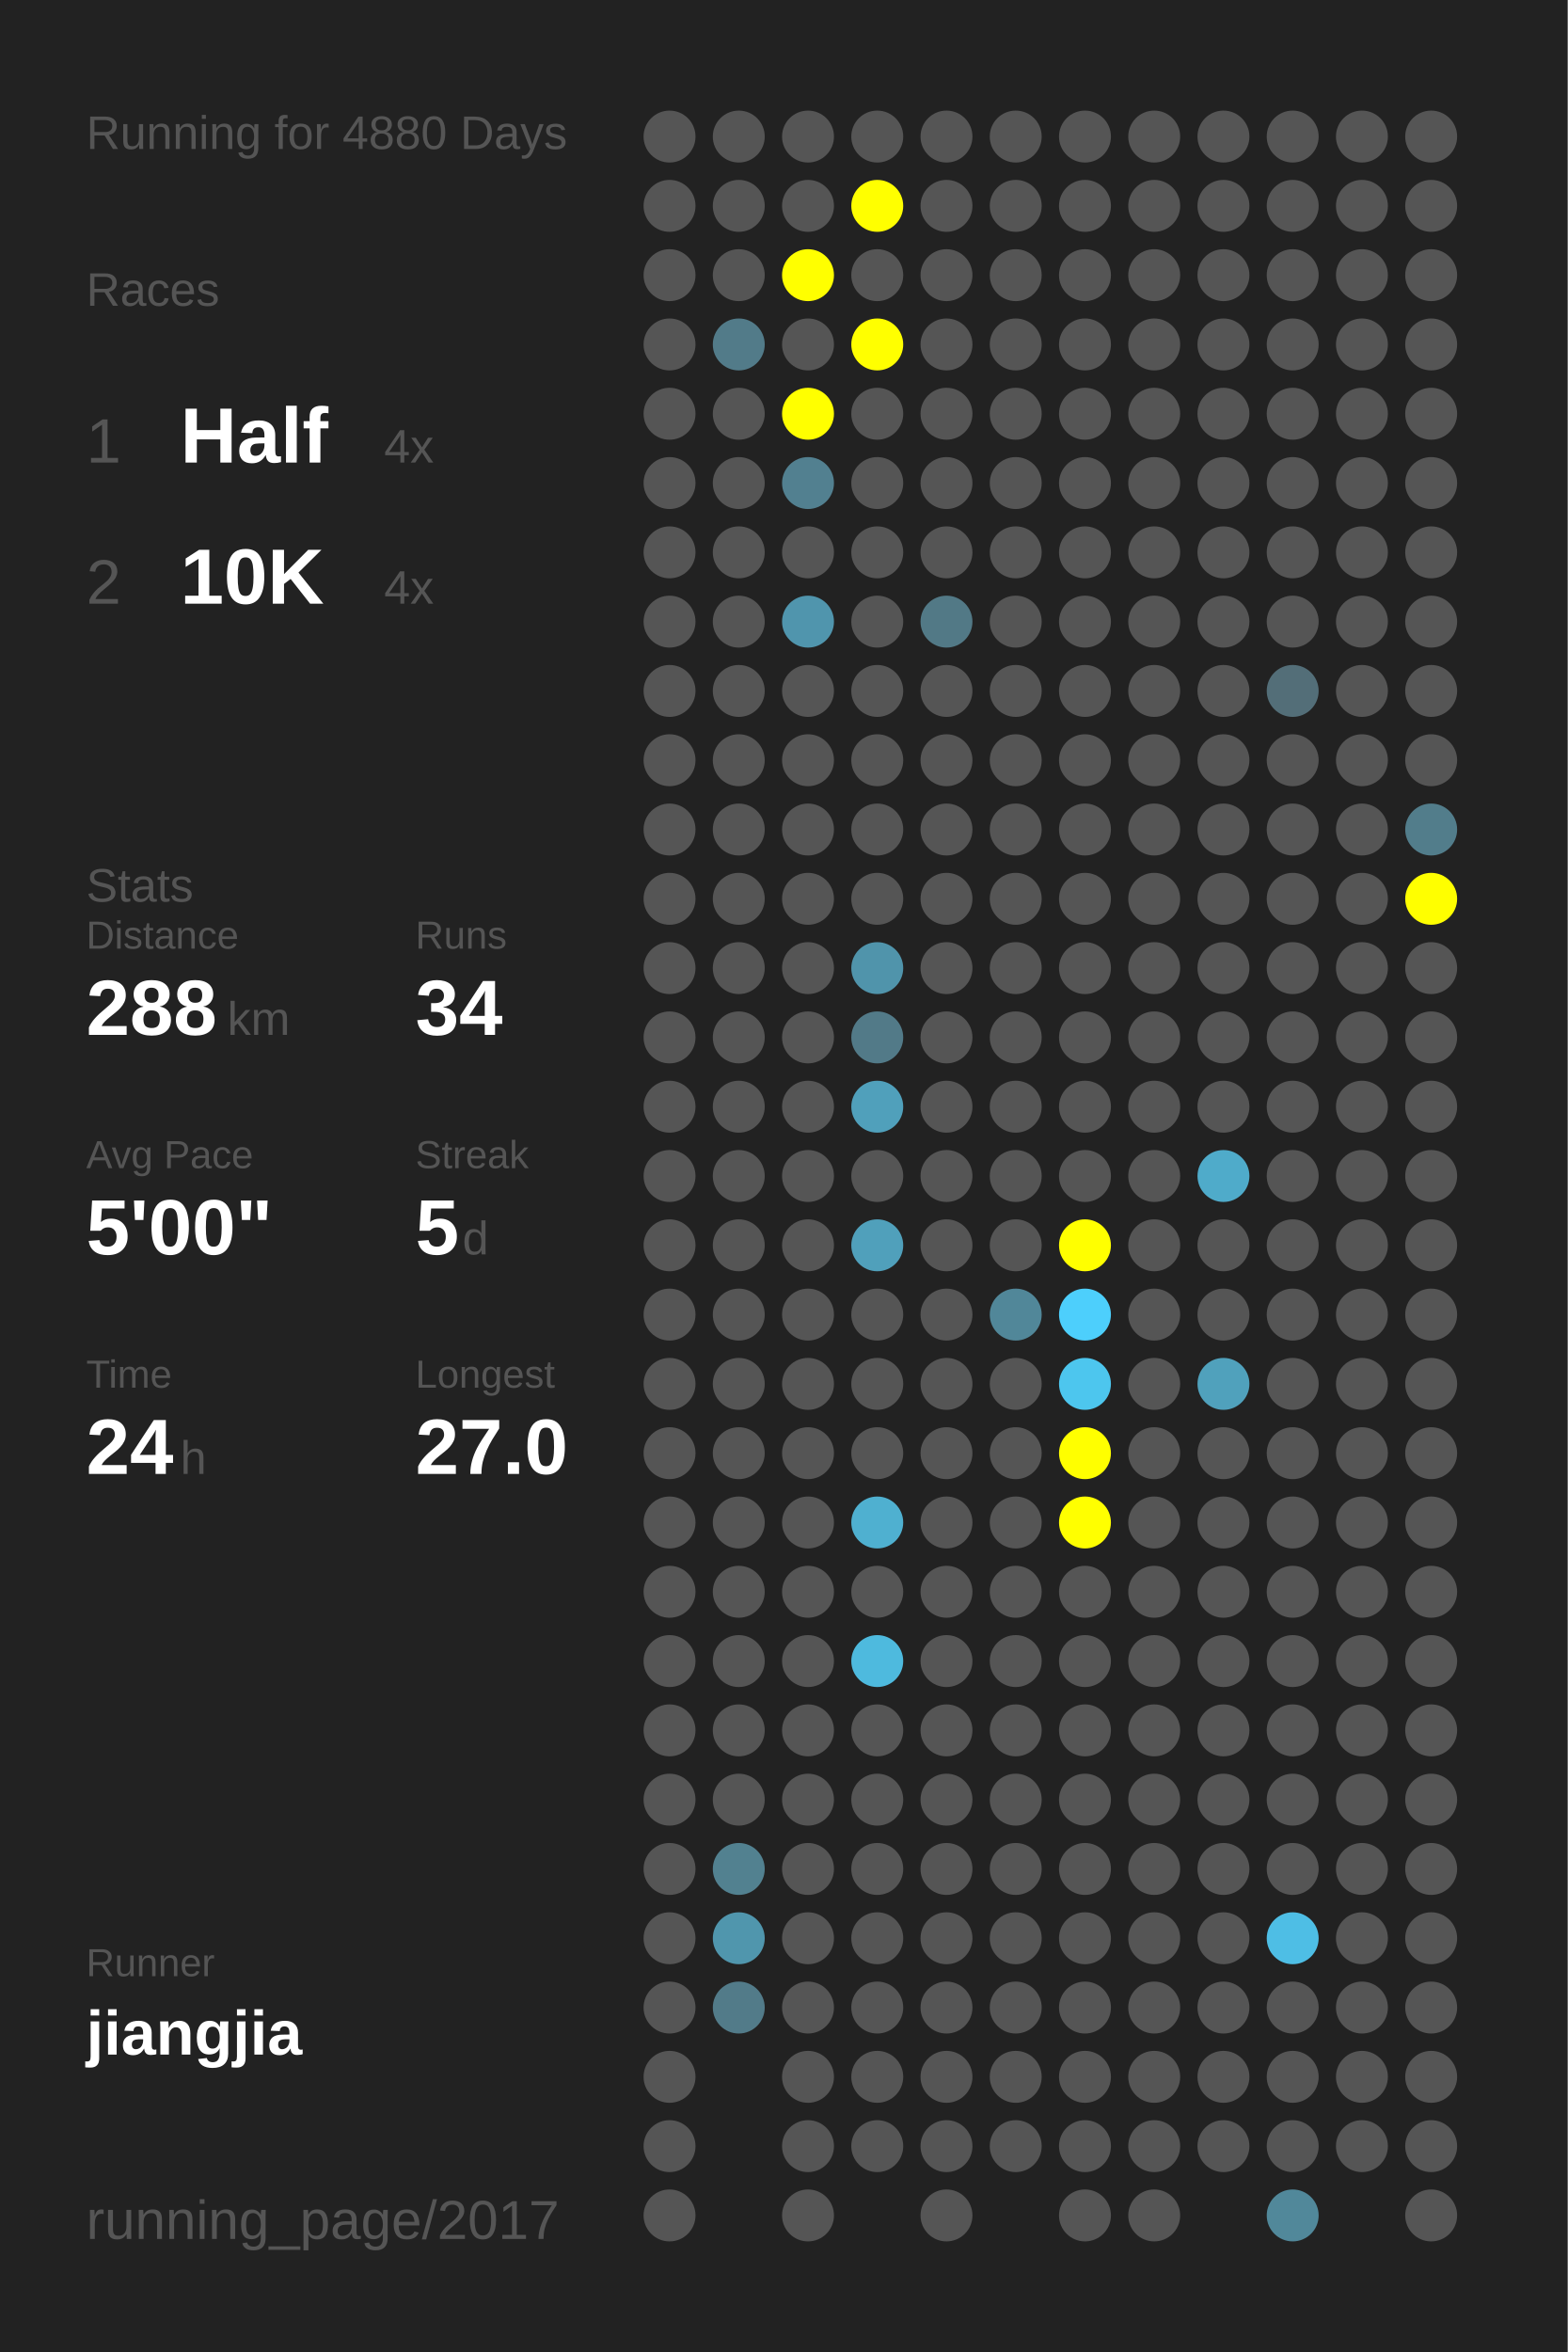
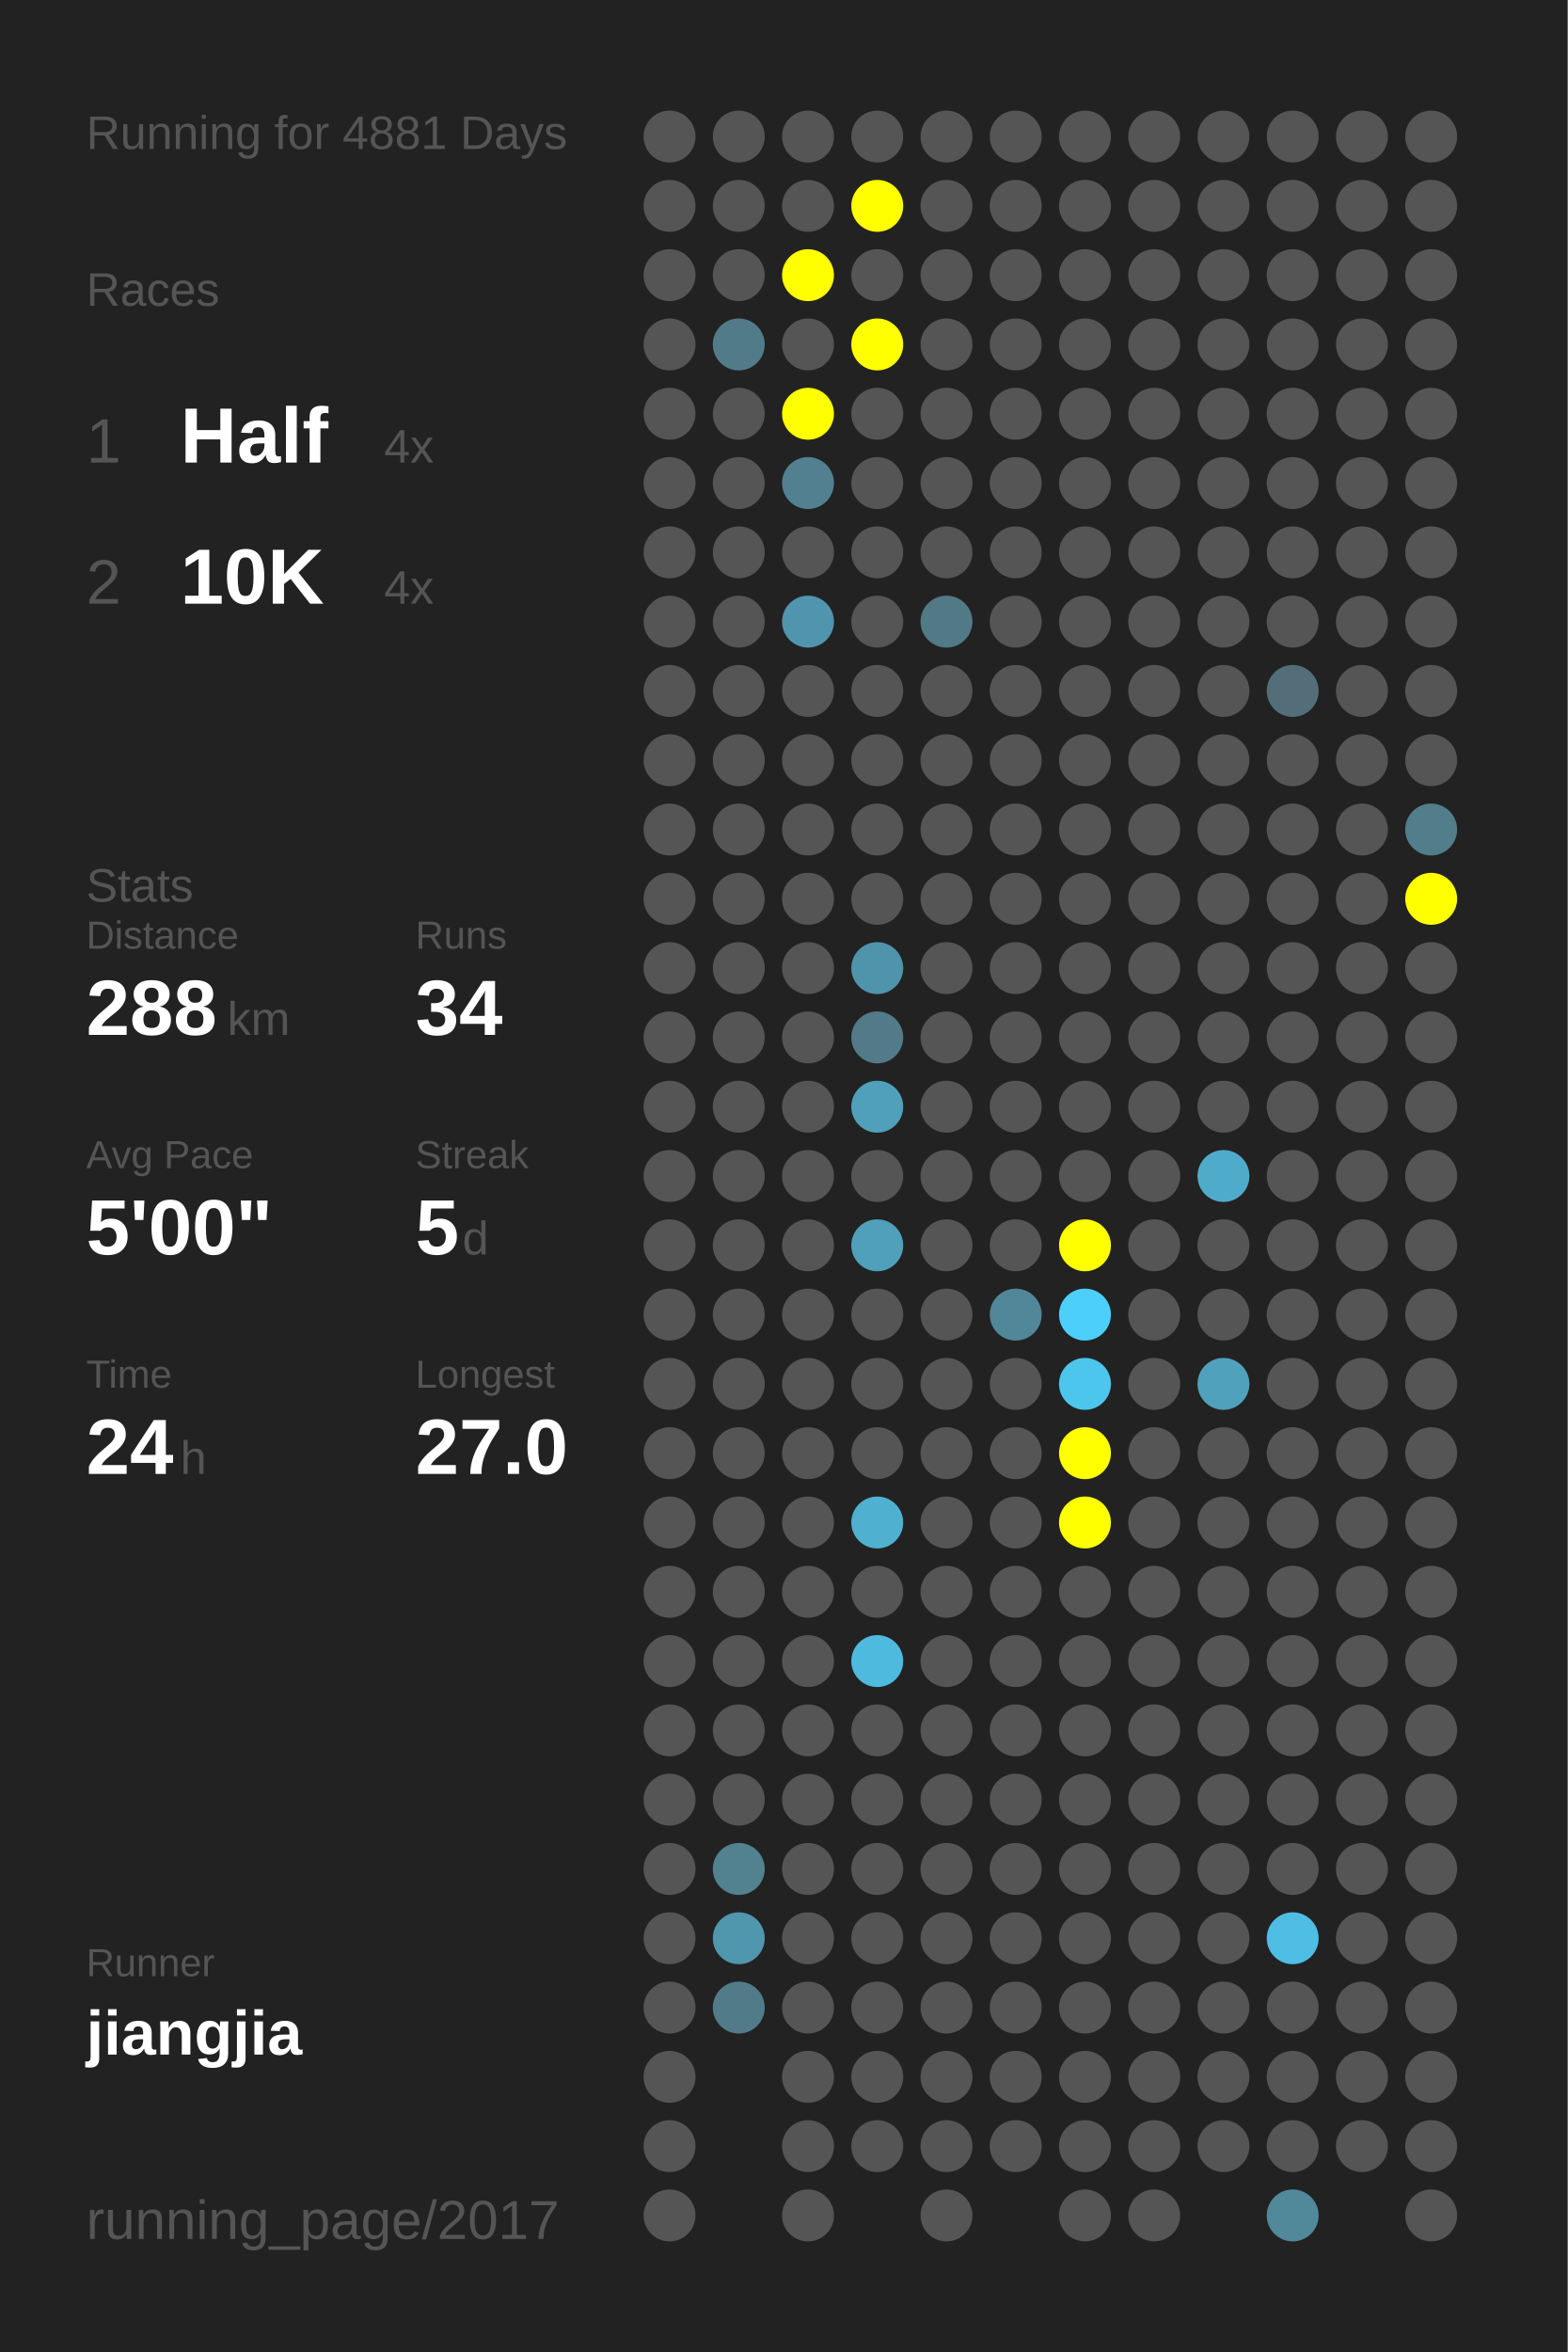
<svg xmlns="http://www.w3.org/2000/svg" baseProfile="full" height="300mm" version="1.1" viewBox="0,0,200,300" width="200mm">
  <defs />
  <rect fill="#222222" height="300" width="200" x="0" y="0" />
-   <text fill="#555555" style="font-size:6px; font-family:Arial;" x="11" y="19">Running for 4880 Days</text>
+   <text fill="#555555" style="font-size:6px; font-family:Arial;" x="11" y="19">Running for 4881 Days</text>
  <text fill="#555555" style="font-size:6px; font-family:Arial;" x="11" y="39">Races</text>
  <text fill="#555555" style="font-size:8px; font-family:Arial;" x="11" y="59">1</text>
  <text fill="#FFFFFF" style="font-size:10px; font-family:Arial; font-weight:bold;" x="23" y="59">Half</text>
  <text fill="#555555" style="font-size:6px; font-family:Arial;" x="49" y="59">4x</text>
  <text fill="#555555" style="font-size:8px; font-family:Arial;" x="11" y="77">2</text>
  <text fill="#FFFFFF" style="font-size:10px; font-family:Arial; font-weight:bold;" x="23" y="77">10K</text>
  <text fill="#555555" style="font-size:6px; font-family:Arial;" x="49" y="77">4x</text>
  <text fill="#555555" style="font-size:6px; font-family:Arial;" x="11" y="115">Stats</text>
  <text fill="#555555" style="font-size:5px; font-family:Arial;" x="11" y="121">Distance</text>
  <text fill="#FFFFFF" style="font-size:10px; font-family:Arial; font-weight:bold;" x="11" y="132">288</text>
  <text fill="#555555" style="font-size:6px; font-family:Arial;" x="29" y="132">km</text>
  <text fill="#555555" style="font-size:5px; font-family:Arial;" x="53" y="121">Runs</text>
  <text fill="#FFFFFF" style="font-size:10px; font-family:Arial; font-weight:bold;" x="53" y="132">34</text>
  <text fill="#555555" style="font-size:5px; font-family:Arial;" x="11" y="149">Avg Pace</text>
  <text fill="#FFFFFF" style="font-size:10px; font-family:Arial; font-weight:bold;" x="11" y="160">5'00"</text>
  <text fill="#555555" style="font-size:5px; font-family:Arial;" x="53" y="149">Streak</text>
  <text fill="#FFFFFF" style="font-size:10px; font-family:Arial; font-weight:bold;" x="53" y="160">5</text>
  <text fill="#555555" style="font-size:6px; font-family:Arial;" x="59" y="160">d</text>
  <text fill="#555555" style="font-size:5px; font-family:Arial;" x="11" y="177">Time</text>
  <text fill="#FFFFFF" style="font-size:10px; font-family:Arial; font-weight:bold;" x="11" y="188">24</text>
  <text fill="#555555" style="font-size:6px; font-family:Arial;" x="23" y="188">h</text>
  <text fill="#555555" style="font-size:5px; font-family:Arial;" x="53" y="177">Longest</text>
  <text fill="#FFFFFF" style="font-size:10px; font-family:Arial; font-weight:bold;" x="53" y="188">27.0</text>
  <text fill="#555555" style="font-size:5px; font-family:Arial;" x="11" y="252.065">Runner</text>
  <text fill="#FFFFFF" style="font-size:8px; font-family:Arial; font-weight:bold;" x="11" y="262.065">jiangjia</text>
  <text fill="#555555" style="font-size:7px; font-family:Arial;" x="11" y="285.581">running_page/2017</text>
  <circle cx="85.417" cy="17.419" fill="#555555" r="3.312" />
  <circle cx="85.417" cy="26.258" fill="#555555" r="3.312" />
  <circle cx="85.417" cy="35.097" fill="#555555" r="3.312" />
  <circle cx="85.417" cy="43.935" fill="#555555" r="3.312" />
  <circle cx="85.417" cy="52.774" fill="#555555" r="3.312" />
  <circle cx="85.417" cy="61.613" fill="#555555" r="3.312" />
  <circle cx="85.417" cy="70.452" fill="#555555" r="3.312" />
  <circle cx="85.417" cy="79.29" fill="#555555" r="3.312" />
  <circle cx="85.417" cy="88.129" fill="#555555" r="3.312" />
  <circle cx="85.417" cy="96.968" fill="#555555" r="3.312" />
  <circle cx="85.417" cy="105.806" fill="#555555" r="3.312" />
  <circle cx="85.417" cy="114.645" fill="#555555" r="3.312" />
  <circle cx="85.417" cy="123.484" fill="#555555" r="3.312" />
  <circle cx="85.417" cy="132.323" fill="#555555" r="3.312" />
  <circle cx="85.417" cy="141.161" fill="#555555" r="3.312" />
  <circle cx="85.417" cy="150" fill="#555555" r="3.312" />
  <circle cx="85.417" cy="158.839" fill="#555555" r="3.312" />
  <circle cx="85.417" cy="167.677" fill="#555555" r="3.312" />
  <circle cx="85.417" cy="176.516" fill="#555555" r="3.312" />
  <circle cx="85.417" cy="185.355" fill="#555555" r="3.312" />
  <circle cx="85.417" cy="194.194" fill="#555555" r="3.312" />
  <circle cx="85.417" cy="203.032" fill="#555555" r="3.312" />
  <circle cx="85.417" cy="211.871" fill="#555555" r="3.312" />
  <circle cx="85.417" cy="220.71" fill="#555555" r="3.312" />
  <circle cx="85.417" cy="229.548" fill="#555555" r="3.312" />
  <circle cx="85.417" cy="238.387" fill="#555555" r="3.312" />
  <circle cx="85.417" cy="247.226" fill="#555555" r="3.312" />
  <circle cx="85.417" cy="256.065" fill="#555555" r="3.312" />
  <circle cx="85.417" cy="264.903" fill="#555555" r="3.312" />
  <circle cx="85.417" cy="273.742" fill="#555555" r="3.312" />
  <circle cx="85.417" cy="282.581" fill="#555555" r="3.312" />
  <circle cx="94.25" cy="17.419" fill="#555555" r="3.312" />
  <circle cx="94.25" cy="26.258" fill="#555555" r="3.312" />
  <circle cx="94.25" cy="35.097" fill="#555555" r="3.312" />
  <circle cx="94.25" cy="43.935" fill="#527b89" r="3.312" />
  <circle cx="94.25" cy="52.774" fill="#555555" r="3.312" />
  <circle cx="94.25" cy="61.613" fill="#555555" r="3.312" />
  <circle cx="94.25" cy="70.452" fill="#555555" r="3.312" />
  <circle cx="94.25" cy="79.29" fill="#555555" r="3.312" />
  <circle cx="94.25" cy="88.129" fill="#555555" r="3.312" />
  <circle cx="94.25" cy="96.968" fill="#555555" r="3.312" />
  <circle cx="94.25" cy="105.806" fill="#555555" r="3.312" />
  <circle cx="94.25" cy="114.645" fill="#555555" r="3.312" />
  <circle cx="94.25" cy="123.484" fill="#555555" r="3.312" />
  <circle cx="94.25" cy="132.323" fill="#555555" r="3.312" />
  <circle cx="94.25" cy="141.161" fill="#555555" r="3.312" />
  <circle cx="94.25" cy="150" fill="#555555" r="3.312" />
  <circle cx="94.25" cy="158.839" fill="#555555" r="3.312" />
  <circle cx="94.25" cy="167.677" fill="#555555" r="3.312" />
  <circle cx="94.25" cy="176.516" fill="#555555" r="3.312" />
  <circle cx="94.25" cy="185.355" fill="#555555" r="3.312" />
  <circle cx="94.25" cy="194.194" fill="#555555" r="3.312" />
  <circle cx="94.25" cy="203.032" fill="#555555" r="3.312" />
  <circle cx="94.25" cy="211.871" fill="#555555" r="3.312" />
  <circle cx="94.25" cy="220.71" fill="#555555" r="3.312" />
  <circle cx="94.25" cy="229.548" fill="#555555" r="3.312" />
  <circle cx="94.25" cy="238.387" fill="#528190" r="3.312" />
  <circle cx="94.25" cy="247.226" fill="#5096ad" r="3.312" />
  <circle cx="94.25" cy="256.065" fill="#527b89" r="3.312" />
  <circle cx="103.083" cy="17.419" fill="#555555" r="3.312" />
  <circle cx="103.083" cy="26.258" fill="#555555" r="3.312" />
  <circle cx="103.083" cy="35.097" fill="#FFFF00" r="3.312" />
  <circle cx="103.083" cy="43.935" fill="#555555" r="3.312" />
  <circle cx="103.083" cy="52.774" fill="#FFFF00" r="3.312" />
  <circle cx="103.083" cy="61.613" fill="#528090" r="3.312" />
  <circle cx="103.083" cy="70.452" fill="#555555" r="3.312" />
  <circle cx="103.083" cy="79.29" fill="#5095ad" r="3.312" />
  <circle cx="103.083" cy="88.129" fill="#555555" r="3.312" />
  <circle cx="103.083" cy="96.968" fill="#555555" r="3.312" />
  <circle cx="103.083" cy="105.806" fill="#555555" r="3.312" />
  <circle cx="103.083" cy="114.645" fill="#555555" r="3.312" />
  <circle cx="103.083" cy="123.484" fill="#555555" r="3.312" />
  <circle cx="103.083" cy="132.323" fill="#555555" r="3.312" />
  <circle cx="103.083" cy="141.161" fill="#555555" r="3.312" />
  <circle cx="103.083" cy="150" fill="#555555" r="3.312" />
  <circle cx="103.083" cy="158.839" fill="#555555" r="3.312" />
  <circle cx="103.083" cy="167.677" fill="#555555" r="3.312" />
  <circle cx="103.083" cy="176.516" fill="#555555" r="3.312" />
  <circle cx="103.083" cy="185.355" fill="#555555" r="3.312" />
  <circle cx="103.083" cy="194.194" fill="#555555" r="3.312" />
  <circle cx="103.083" cy="203.032" fill="#555555" r="3.312" />
  <circle cx="103.083" cy="211.871" fill="#555555" r="3.312" />
  <circle cx="103.083" cy="220.71" fill="#555555" r="3.312" />
  <circle cx="103.083" cy="229.548" fill="#555555" r="3.312" />
  <circle cx="103.083" cy="238.387" fill="#555555" r="3.312" />
  <circle cx="103.083" cy="247.226" fill="#555555" r="3.312" />
  <circle cx="103.083" cy="256.065" fill="#555555" r="3.312" />
  <circle cx="103.083" cy="264.903" fill="#555555" r="3.312" />
  <circle cx="103.083" cy="273.742" fill="#555555" r="3.312" />
  <circle cx="103.083" cy="282.581" fill="#555555" r="3.312" />
  <circle cx="111.917" cy="17.419" fill="#555555" r="3.312" />
  <circle cx="111.917" cy="26.258" fill="#FFFF00" r="3.312" />
  <circle cx="111.917" cy="35.097" fill="#555555" r="3.312" />
  <circle cx="111.917" cy="43.935" fill="#FFFF00" r="3.312" />
  <circle cx="111.917" cy="52.774" fill="#555555" r="3.312" />
  <circle cx="111.917" cy="61.613" fill="#555555" r="3.312" />
  <circle cx="111.917" cy="70.452" fill="#555555" r="3.312" />
  <circle cx="111.917" cy="79.29" fill="#555555" r="3.312" />
  <circle cx="111.917" cy="88.129" fill="#555555" r="3.312" />
  <circle cx="111.917" cy="96.968" fill="#555555" r="3.312" />
  <circle cx="111.917" cy="105.806" fill="#555555" r="3.312" />
  <circle cx="111.917" cy="114.645" fill="#555555" r="3.312" />
  <circle cx="111.917" cy="123.484" fill="#5094ab" r="3.312" />
  <circle cx="111.917" cy="132.323" fill="#527a88" r="3.312" />
  <circle cx="111.917" cy="141.161" fill="#50a0bb" r="3.312" />
  <circle cx="111.917" cy="150" fill="#555555" r="3.312" />
  <circle cx="111.917" cy="158.839" fill="#50a0bb" r="3.312" />
  <circle cx="111.917" cy="167.677" fill="#555555" r="3.312" />
  <circle cx="111.917" cy="176.516" fill="#555555" r="3.312" />
  <circle cx="111.917" cy="185.355" fill="#555555" r="3.312" />
  <circle cx="111.917" cy="194.194" fill="#4fb0d0" r="3.312" />
  <circle cx="111.917" cy="203.032" fill="#555555" r="3.312" />
  <circle cx="111.917" cy="211.871" fill="#4ebade" r="3.312" />
  <circle cx="111.917" cy="220.71" fill="#555555" r="3.312" />
  <circle cx="111.917" cy="229.548" fill="#555555" r="3.312" />
  <circle cx="111.917" cy="238.387" fill="#555555" r="3.312" />
  <circle cx="111.917" cy="247.226" fill="#555555" r="3.312" />
  <circle cx="111.917" cy="256.065" fill="#555555" r="3.312" />
  <circle cx="111.917" cy="264.903" fill="#555555" r="3.312" />
  <circle cx="111.917" cy="273.742" fill="#555555" r="3.312" />
  <circle cx="120.75" cy="17.419" fill="#555555" r="3.312" />
  <circle cx="120.75" cy="26.258" fill="#555555" r="3.312" />
  <circle cx="120.75" cy="35.097" fill="#555555" r="3.312" />
  <circle cx="120.75" cy="43.935" fill="#555555" r="3.312" />
  <circle cx="120.75" cy="52.774" fill="#555555" r="3.312" />
  <circle cx="120.75" cy="61.613" fill="#555555" r="3.312" />
  <circle cx="120.75" cy="70.452" fill="#555555" r="3.312" />
  <circle cx="120.75" cy="79.29" fill="#527986" r="3.312" />
  <circle cx="120.75" cy="88.129" fill="#555555" r="3.312" />
  <circle cx="120.75" cy="96.968" fill="#555555" r="3.312" />
  <circle cx="120.75" cy="105.806" fill="#555555" r="3.312" />
  <circle cx="120.75" cy="114.645" fill="#555555" r="3.312" />
  <circle cx="120.75" cy="123.484" fill="#555555" r="3.312" />
  <circle cx="120.75" cy="132.323" fill="#555555" r="3.312" />
  <circle cx="120.75" cy="141.161" fill="#555555" r="3.312" />
  <circle cx="120.75" cy="150" fill="#555555" r="3.312" />
  <circle cx="120.75" cy="158.839" fill="#555555" r="3.312" />
  <circle cx="120.75" cy="167.677" fill="#555555" r="3.312" />
  <circle cx="120.75" cy="176.516" fill="#555555" r="3.312" />
  <circle cx="120.75" cy="185.355" fill="#555555" r="3.312" />
  <circle cx="120.75" cy="194.194" fill="#555555" r="3.312" />
  <circle cx="120.75" cy="203.032" fill="#555555" r="3.312" />
  <circle cx="120.75" cy="211.871" fill="#555555" r="3.312" />
  <circle cx="120.75" cy="220.71" fill="#555555" r="3.312" />
  <circle cx="120.75" cy="229.548" fill="#555555" r="3.312" />
  <circle cx="120.75" cy="238.387" fill="#555555" r="3.312" />
  <circle cx="120.75" cy="247.226" fill="#555555" r="3.312" />
  <circle cx="120.75" cy="256.065" fill="#555555" r="3.312" />
  <circle cx="120.75" cy="264.903" fill="#555555" r="3.312" />
  <circle cx="120.75" cy="273.742" fill="#555555" r="3.312" />
  <circle cx="120.75" cy="282.581" fill="#555555" r="3.312" />
  <circle cx="129.583" cy="17.419" fill="#555555" r="3.312" />
  <circle cx="129.583" cy="26.258" fill="#555555" r="3.312" />
  <circle cx="129.583" cy="35.097" fill="#555555" r="3.312" />
  <circle cx="129.583" cy="43.935" fill="#555555" r="3.312" />
  <circle cx="129.583" cy="52.774" fill="#555555" r="3.312" />
  <circle cx="129.583" cy="61.613" fill="#555555" r="3.312" />
  <circle cx="129.583" cy="70.452" fill="#555555" r="3.312" />
  <circle cx="129.583" cy="79.29" fill="#555555" r="3.312" />
  <circle cx="129.583" cy="88.129" fill="#555555" r="3.312" />
  <circle cx="129.583" cy="96.968" fill="#555555" r="3.312" />
  <circle cx="129.583" cy="105.806" fill="#555555" r="3.312" />
  <circle cx="129.583" cy="114.645" fill="#555555" r="3.312" />
  <circle cx="129.583" cy="123.484" fill="#555555" r="3.312" />
  <circle cx="129.583" cy="132.323" fill="#555555" r="3.312" />
  <circle cx="129.583" cy="141.161" fill="#555555" r="3.312" />
  <circle cx="129.583" cy="150" fill="#555555" r="3.312" />
  <circle cx="129.583" cy="158.839" fill="#555555" r="3.312" />
  <circle cx="129.583" cy="167.677" fill="#518799" r="3.312" />
  <circle cx="129.583" cy="176.516" fill="#555555" r="3.312" />
  <circle cx="129.583" cy="185.355" fill="#555555" r="3.312" />
  <circle cx="129.583" cy="194.194" fill="#555555" r="3.312" />
  <circle cx="129.583" cy="203.032" fill="#555555" r="3.312" />
  <circle cx="129.583" cy="211.871" fill="#555555" r="3.312" />
  <circle cx="129.583" cy="220.71" fill="#555555" r="3.312" />
  <circle cx="129.583" cy="229.548" fill="#555555" r="3.312" />
  <circle cx="129.583" cy="238.387" fill="#555555" r="3.312" />
  <circle cx="129.583" cy="247.226" fill="#555555" r="3.312" />
  <circle cx="129.583" cy="256.065" fill="#555555" r="3.312" />
  <circle cx="129.583" cy="264.903" fill="#555555" r="3.312" />
  <circle cx="129.583" cy="273.742" fill="#555555" r="3.312" />
  <circle cx="138.417" cy="17.419" fill="#555555" r="3.312" />
  <circle cx="138.417" cy="26.258" fill="#555555" r="3.312" />
  <circle cx="138.417" cy="35.097" fill="#555555" r="3.312" />
  <circle cx="138.417" cy="43.935" fill="#555555" r="3.312" />
  <circle cx="138.417" cy="52.774" fill="#555555" r="3.312" />
  <circle cx="138.417" cy="61.613" fill="#555555" r="3.312" />
  <circle cx="138.417" cy="70.452" fill="#555555" r="3.312" />
  <circle cx="138.417" cy="79.29" fill="#555555" r="3.312" />
  <circle cx="138.417" cy="88.129" fill="#555555" r="3.312" />
  <circle cx="138.417" cy="96.968" fill="#555555" r="3.312" />
  <circle cx="138.417" cy="105.806" fill="#555555" r="3.312" />
  <circle cx="138.417" cy="114.645" fill="#555555" r="3.312" />
  <circle cx="138.417" cy="123.484" fill="#555555" r="3.312" />
  <circle cx="138.417" cy="132.323" fill="#555555" r="3.312" />
  <circle cx="138.417" cy="141.161" fill="#555555" r="3.312" />
  <circle cx="138.417" cy="150" fill="#555555" r="3.312" />
  <circle cx="138.417" cy="158.839" fill="#FFFF00" r="3.312" />
  <circle cx="138.417" cy="167.677" fill="#4dcffc" r="3.312" />
  <circle cx="138.417" cy="176.516" fill="#4dc6ee" r="3.312" />
  <circle cx="138.417" cy="185.355" fill="#FFFF00" r="3.312" />
  <circle cx="138.417" cy="194.194" fill="#FFFF00" r="3.312" />
  <circle cx="138.417" cy="203.032" fill="#555555" r="3.312" />
  <circle cx="138.417" cy="211.871" fill="#555555" r="3.312" />
  <circle cx="138.417" cy="220.71" fill="#555555" r="3.312" />
  <circle cx="138.417" cy="229.548" fill="#555555" r="3.312" />
  <circle cx="138.417" cy="238.387" fill="#555555" r="3.312" />
  <circle cx="138.417" cy="247.226" fill="#555555" r="3.312" />
  <circle cx="138.417" cy="256.065" fill="#555555" r="3.312" />
  <circle cx="138.417" cy="264.903" fill="#555555" r="3.312" />
  <circle cx="138.417" cy="273.742" fill="#555555" r="3.312" />
  <circle cx="138.417" cy="282.581" fill="#555555" r="3.312" />
  <circle cx="147.25" cy="17.419" fill="#555555" r="3.312" />
  <circle cx="147.25" cy="26.258" fill="#555555" r="3.312" />
  <circle cx="147.25" cy="35.097" fill="#555555" r="3.312" />
  <circle cx="147.25" cy="43.935" fill="#555555" r="3.312" />
  <circle cx="147.25" cy="52.774" fill="#555555" r="3.312" />
  <circle cx="147.25" cy="61.613" fill="#555555" r="3.312" />
  <circle cx="147.25" cy="70.452" fill="#555555" r="3.312" />
  <circle cx="147.25" cy="79.29" fill="#555555" r="3.312" />
  <circle cx="147.25" cy="88.129" fill="#555555" r="3.312" />
  <circle cx="147.25" cy="96.968" fill="#555555" r="3.312" />
  <circle cx="147.25" cy="105.806" fill="#555555" r="3.312" />
  <circle cx="147.25" cy="114.645" fill="#555555" r="3.312" />
  <circle cx="147.25" cy="123.484" fill="#555555" r="3.312" />
  <circle cx="147.25" cy="132.323" fill="#555555" r="3.312" />
  <circle cx="147.25" cy="141.161" fill="#555555" r="3.312" />
  <circle cx="147.25" cy="150" fill="#555555" r="3.312" />
  <circle cx="147.25" cy="158.839" fill="#555555" r="3.312" />
  <circle cx="147.25" cy="167.677" fill="#555555" r="3.312" />
  <circle cx="147.25" cy="176.516" fill="#555555" r="3.312" />
  <circle cx="147.25" cy="185.355" fill="#555555" r="3.312" />
  <circle cx="147.25" cy="194.194" fill="#555555" r="3.312" />
  <circle cx="147.25" cy="203.032" fill="#555555" r="3.312" />
  <circle cx="147.25" cy="211.871" fill="#555555" r="3.312" />
  <circle cx="147.25" cy="220.71" fill="#555555" r="3.312" />
  <circle cx="147.25" cy="229.548" fill="#555555" r="3.312" />
  <circle cx="147.25" cy="238.387" fill="#555555" r="3.312" />
  <circle cx="147.25" cy="247.226" fill="#555555" r="3.312" />
  <circle cx="147.25" cy="256.065" fill="#555555" r="3.312" />
  <circle cx="147.25" cy="264.903" fill="#555555" r="3.312" />
  <circle cx="147.25" cy="273.742" fill="#555555" r="3.312" />
  <circle cx="147.25" cy="282.581" fill="#555555" r="3.312" />
  <circle cx="156.083" cy="17.419" fill="#555555" r="3.312" />
  <circle cx="156.083" cy="26.258" fill="#555555" r="3.312" />
  <circle cx="156.083" cy="35.097" fill="#555555" r="3.312" />
  <circle cx="156.083" cy="43.935" fill="#555555" r="3.312" />
  <circle cx="156.083" cy="52.774" fill="#555555" r="3.312" />
  <circle cx="156.083" cy="61.613" fill="#555555" r="3.312" />
  <circle cx="156.083" cy="70.452" fill="#555555" r="3.312" />
  <circle cx="156.083" cy="79.29" fill="#555555" r="3.312" />
  <circle cx="156.083" cy="88.129" fill="#555555" r="3.312" />
  <circle cx="156.083" cy="96.968" fill="#555555" r="3.312" />
  <circle cx="156.083" cy="105.806" fill="#555555" r="3.312" />
  <circle cx="156.083" cy="114.645" fill="#555555" r="3.312" />
  <circle cx="156.083" cy="123.484" fill="#555555" r="3.312" />
  <circle cx="156.083" cy="132.323" fill="#555555" r="3.312" />
  <circle cx="156.083" cy="141.161" fill="#555555" r="3.312" />
  <circle cx="156.083" cy="150" fill="#4fabca" r="3.312" />
  <circle cx="156.083" cy="158.839" fill="#555555" r="3.312" />
  <circle cx="156.083" cy="167.677" fill="#555555" r="3.312" />
  <circle cx="156.083" cy="176.516" fill="#50a1bc" r="3.312" />
  <circle cx="156.083" cy="185.355" fill="#555555" r="3.312" />
  <circle cx="156.083" cy="194.194" fill="#555555" r="3.312" />
  <circle cx="156.083" cy="203.032" fill="#555555" r="3.312" />
  <circle cx="156.083" cy="211.871" fill="#555555" r="3.312" />
  <circle cx="156.083" cy="220.71" fill="#555555" r="3.312" />
  <circle cx="156.083" cy="229.548" fill="#555555" r="3.312" />
  <circle cx="156.083" cy="238.387" fill="#555555" r="3.312" />
  <circle cx="156.083" cy="247.226" fill="#555555" r="3.312" />
  <circle cx="156.083" cy="256.065" fill="#555555" r="3.312" />
  <circle cx="156.083" cy="264.903" fill="#555555" r="3.312" />
  <circle cx="156.083" cy="273.742" fill="#555555" r="3.312" />
  <circle cx="164.917" cy="17.419" fill="#555555" r="3.312" />
  <circle cx="164.917" cy="26.258" fill="#555555" r="3.312" />
  <circle cx="164.917" cy="35.097" fill="#555555" r="3.312" />
  <circle cx="164.917" cy="43.935" fill="#555555" r="3.312" />
  <circle cx="164.917" cy="52.774" fill="#555555" r="3.312" />
  <circle cx="164.917" cy="61.613" fill="#555555" r="3.312" />
  <circle cx="164.917" cy="70.452" fill="#555555" r="3.312" />
  <circle cx="164.917" cy="79.29" fill="#555555" r="3.312" />
  <circle cx="164.917" cy="88.129" fill="#536e78" r="3.312" />
  <circle cx="164.917" cy="96.968" fill="#555555" r="3.312" />
  <circle cx="164.917" cy="105.806" fill="#555555" r="3.312" />
  <circle cx="164.917" cy="114.645" fill="#555555" r="3.312" />
  <circle cx="164.917" cy="123.484" fill="#555555" r="3.312" />
  <circle cx="164.917" cy="132.323" fill="#555555" r="3.312" />
  <circle cx="164.917" cy="141.161" fill="#555555" r="3.312" />
  <circle cx="164.917" cy="150" fill="#555555" r="3.312" />
  <circle cx="164.917" cy="158.839" fill="#555555" r="3.312" />
  <circle cx="164.917" cy="167.677" fill="#555555" r="3.312" />
  <circle cx="164.917" cy="176.516" fill="#555555" r="3.312" />
  <circle cx="164.917" cy="185.355" fill="#555555" r="3.312" />
  <circle cx="164.917" cy="194.194" fill="#555555" r="3.312" />
  <circle cx="164.917" cy="203.032" fill="#555555" r="3.312" />
  <circle cx="164.917" cy="211.871" fill="#555555" r="3.312" />
  <circle cx="164.917" cy="220.71" fill="#555555" r="3.312" />
  <circle cx="164.917" cy="229.548" fill="#555555" r="3.312" />
  <circle cx="164.917" cy="238.387" fill="#555555" r="3.312" />
  <circle cx="164.917" cy="247.226" fill="#4ebee5" r="3.312" />
  <circle cx="164.917" cy="256.065" fill="#555555" r="3.312" />
  <circle cx="164.917" cy="264.903" fill="#555555" r="3.312" />
  <circle cx="164.917" cy="273.742" fill="#555555" r="3.312" />
  <circle cx="164.917" cy="282.581" fill="#51889a" r="3.312" />
  <circle cx="173.75" cy="17.419" fill="#555555" r="3.312" />
  <circle cx="173.75" cy="26.258" fill="#555555" r="3.312" />
  <circle cx="173.75" cy="35.097" fill="#555555" r="3.312" />
  <circle cx="173.75" cy="43.935" fill="#555555" r="3.312" />
  <circle cx="173.75" cy="52.774" fill="#555555" r="3.312" />
  <circle cx="173.75" cy="61.613" fill="#555555" r="3.312" />
  <circle cx="173.75" cy="70.452" fill="#555555" r="3.312" />
  <circle cx="173.75" cy="79.29" fill="#555555" r="3.312" />
  <circle cx="173.75" cy="88.129" fill="#555555" r="3.312" />
  <circle cx="173.75" cy="96.968" fill="#555555" r="3.312" />
  <circle cx="173.75" cy="105.806" fill="#555555" r="3.312" />
  <circle cx="173.75" cy="114.645" fill="#555555" r="3.312" />
  <circle cx="173.75" cy="123.484" fill="#555555" r="3.312" />
  <circle cx="173.75" cy="132.323" fill="#555555" r="3.312" />
  <circle cx="173.75" cy="141.161" fill="#555555" r="3.312" />
  <circle cx="173.75" cy="150" fill="#555555" r="3.312" />
  <circle cx="173.75" cy="158.839" fill="#555555" r="3.312" />
  <circle cx="173.75" cy="167.677" fill="#555555" r="3.312" />
  <circle cx="173.75" cy="176.516" fill="#555555" r="3.312" />
  <circle cx="173.75" cy="185.355" fill="#555555" r="3.312" />
  <circle cx="173.75" cy="194.194" fill="#555555" r="3.312" />
  <circle cx="173.75" cy="203.032" fill="#555555" r="3.312" />
  <circle cx="173.75" cy="211.871" fill="#555555" r="3.312" />
  <circle cx="173.75" cy="220.71" fill="#555555" r="3.312" />
  <circle cx="173.75" cy="229.548" fill="#555555" r="3.312" />
  <circle cx="173.75" cy="238.387" fill="#555555" r="3.312" />
  <circle cx="173.75" cy="247.226" fill="#555555" r="3.312" />
  <circle cx="173.75" cy="256.065" fill="#555555" r="3.312" />
  <circle cx="173.75" cy="264.903" fill="#555555" r="3.312" />
  <circle cx="173.75" cy="273.742" fill="#555555" r="3.312" />
  <circle cx="182.583" cy="17.419" fill="#555555" r="3.312" />
  <circle cx="182.583" cy="26.258" fill="#555555" r="3.312" />
  <circle cx="182.583" cy="35.097" fill="#555555" r="3.312" />
  <circle cx="182.583" cy="43.935" fill="#555555" r="3.312" />
  <circle cx="182.583" cy="52.774" fill="#555555" r="3.312" />
  <circle cx="182.583" cy="61.613" fill="#555555" r="3.312" />
  <circle cx="182.583" cy="70.452" fill="#555555" r="3.312" />
  <circle cx="182.583" cy="79.29" fill="#555555" r="3.312" />
  <circle cx="182.583" cy="88.129" fill="#555555" r="3.312" />
  <circle cx="182.583" cy="96.968" fill="#555555" r="3.312" />
  <circle cx="182.583" cy="105.806" fill="#527d8b" r="3.312" />
  <circle cx="182.583" cy="114.645" fill="#FFFF00" r="3.312" />
  <circle cx="182.583" cy="123.484" fill="#555555" r="3.312" />
  <circle cx="182.583" cy="132.323" fill="#555555" r="3.312" />
  <circle cx="182.583" cy="141.161" fill="#555555" r="3.312" />
  <circle cx="182.583" cy="150" fill="#555555" r="3.312" />
  <circle cx="182.583" cy="158.839" fill="#555555" r="3.312" />
  <circle cx="182.583" cy="167.677" fill="#555555" r="3.312" />
  <circle cx="182.583" cy="176.516" fill="#555555" r="3.312" />
  <circle cx="182.583" cy="185.355" fill="#555555" r="3.312" />
  <circle cx="182.583" cy="194.194" fill="#555555" r="3.312" />
  <circle cx="182.583" cy="203.032" fill="#555555" r="3.312" />
  <circle cx="182.583" cy="211.871" fill="#555555" r="3.312" />
  <circle cx="182.583" cy="220.71" fill="#555555" r="3.312" />
  <circle cx="182.583" cy="229.548" fill="#555555" r="3.312" />
  <circle cx="182.583" cy="238.387" fill="#555555" r="3.312" />
  <circle cx="182.583" cy="247.226" fill="#555555" r="3.312" />
  <circle cx="182.583" cy="256.065" fill="#555555" r="3.312" />
  <circle cx="182.583" cy="264.903" fill="#555555" r="3.312" />
  <circle cx="182.583" cy="273.742" fill="#555555" r="3.312" />
  <circle cx="182.583" cy="282.581" fill="#555555" r="3.312" />
</svg>
